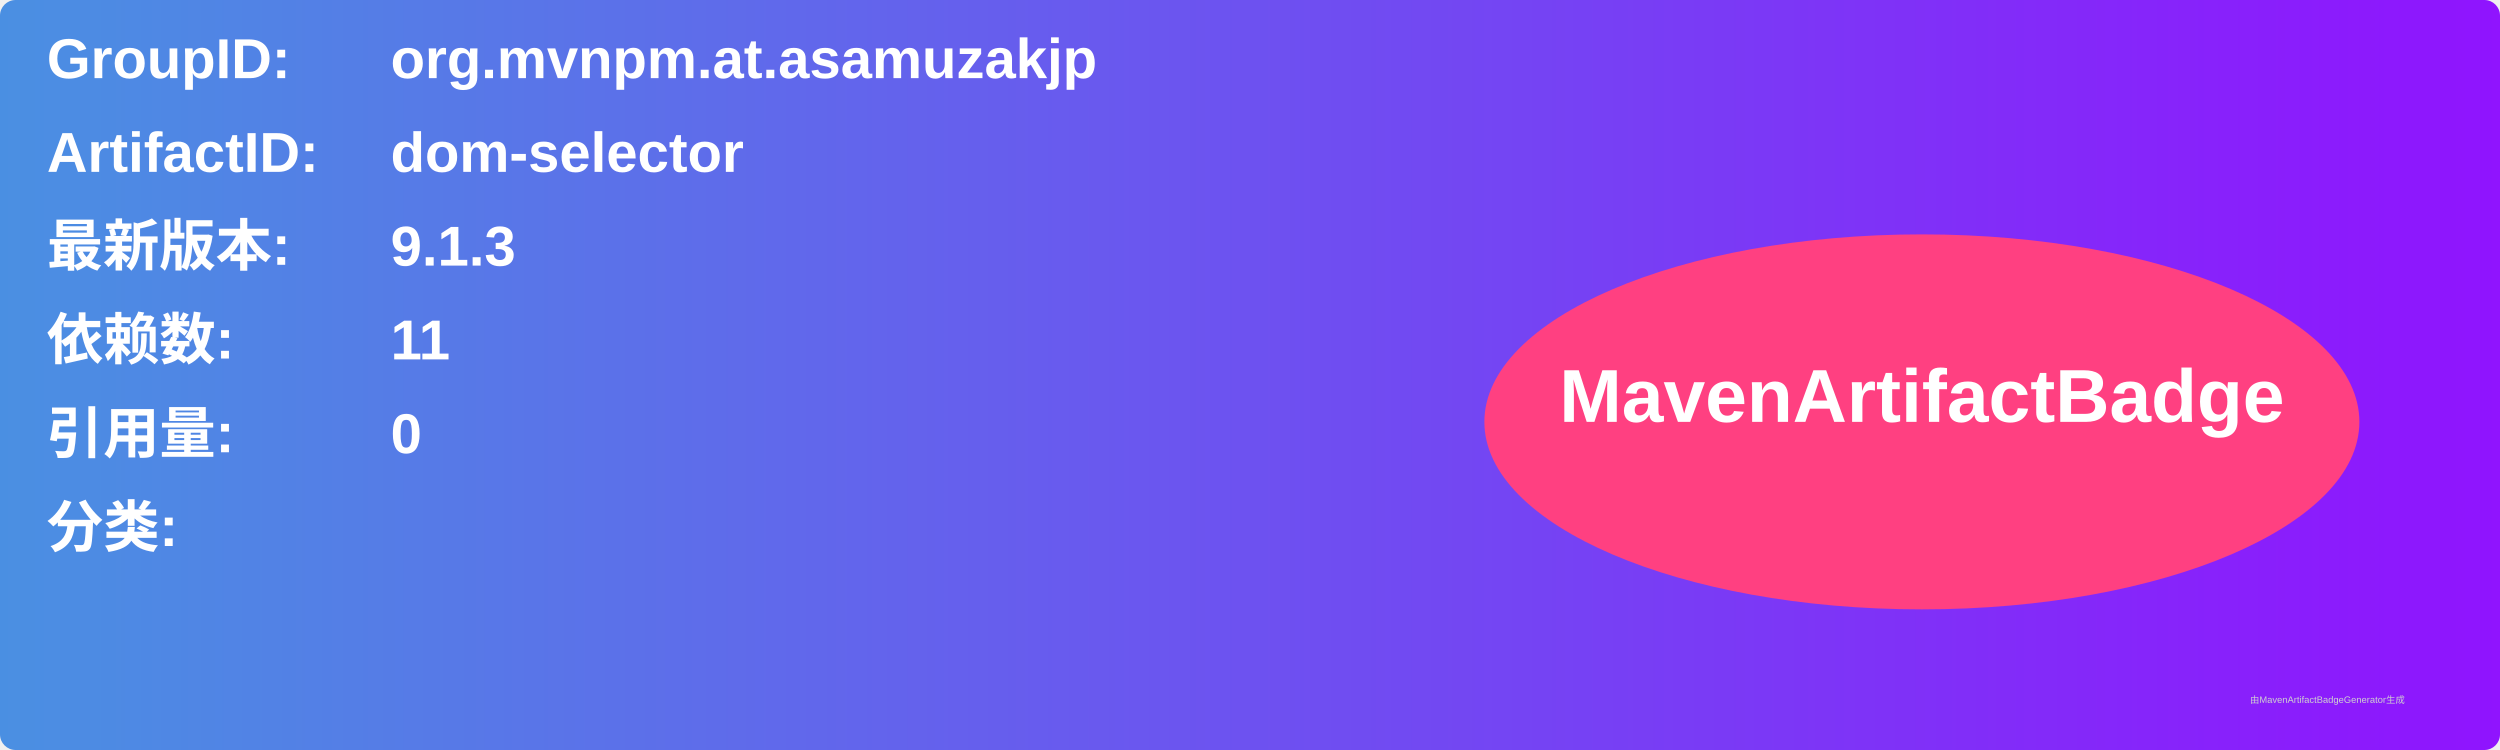
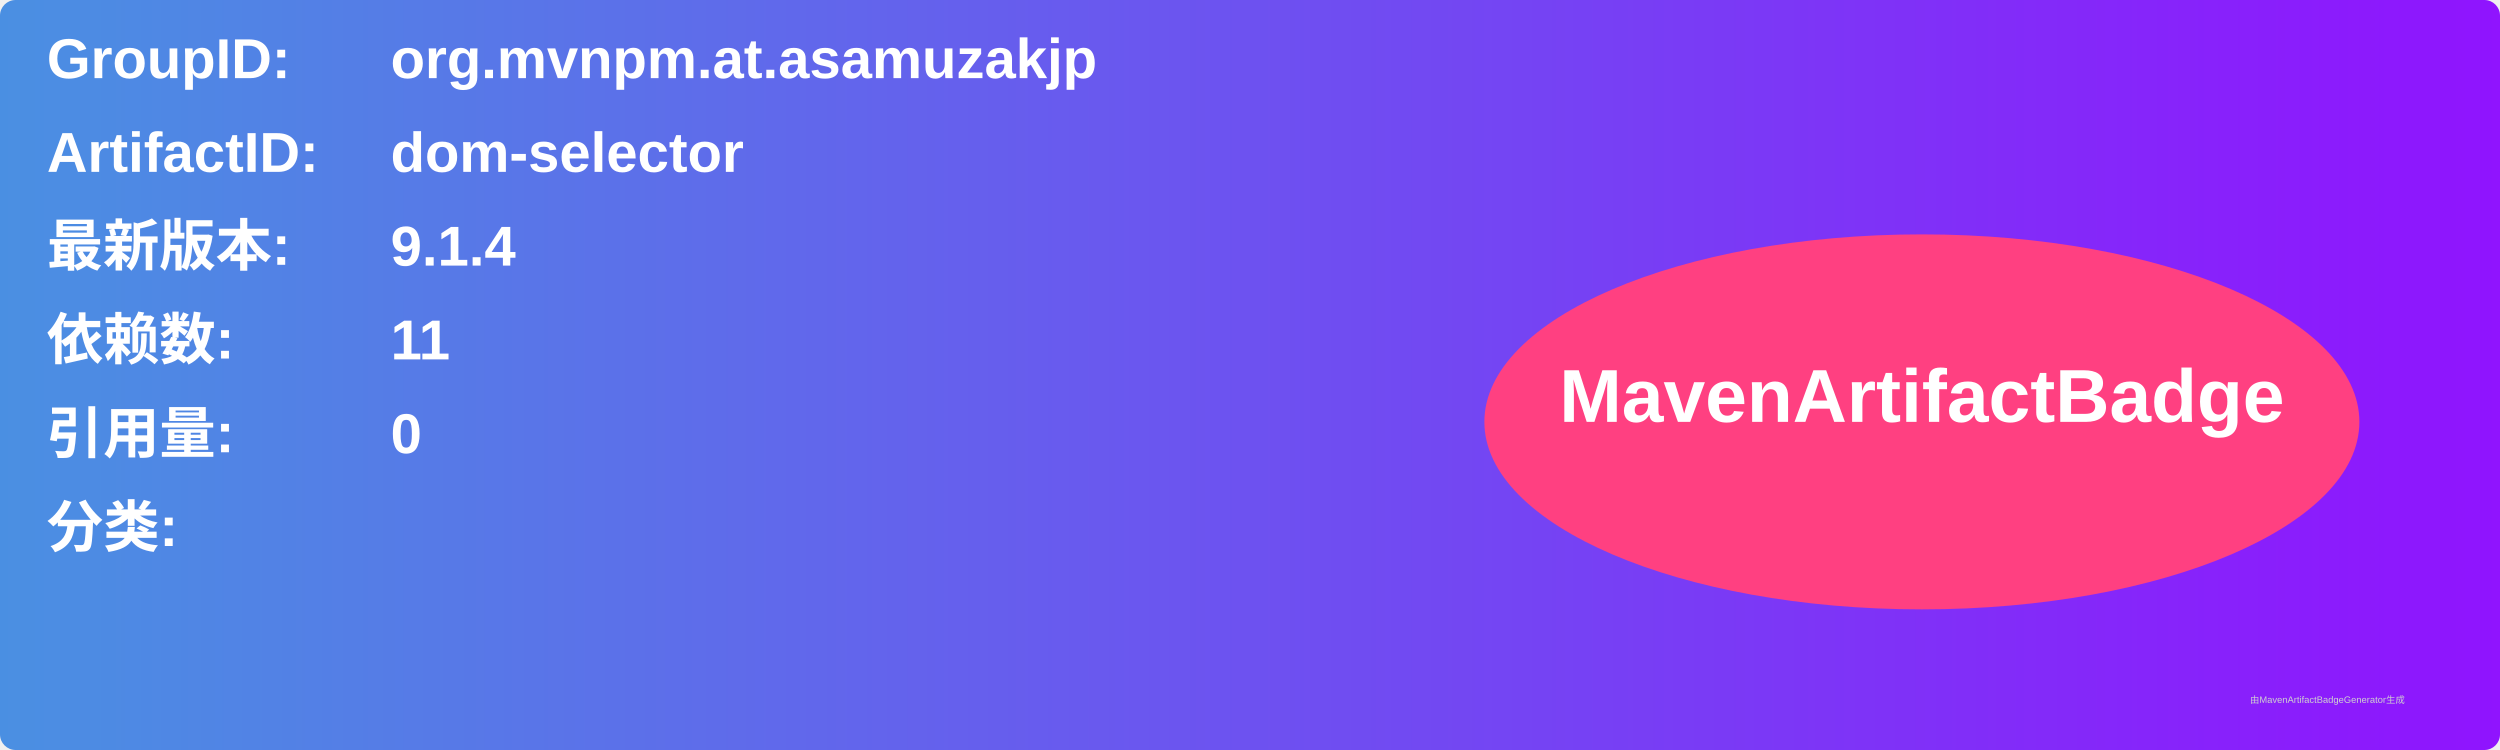
<svg xmlns="http://www.w3.org/2000/svg" width="800" height="240" viewBox="0 0 800 240">
  <linearGradient id="grad" x1="0%" y1="0%" x2="100%" y2="0%">
    <stop offset="0%" stop-color="#4a90e2" />
    <stop offset="100%" stop-color="#9013fe" />
  </linearGradient>
  <rect width="100%" height="100%" rx="5" ry="5" fill="url(#grad)" />
  <g transform="translate(15, 15)">
    <text x="0" y="10" font-family="Arial" font-size="18" fill="white" font-weight="bold" width="260">GroupID:</text>
    <text x="110" y="10" font-family="Arial" font-size="18" fill="white" font-weight="bold" width="460">org.mvnpm.at.asamuzakjp</text>
    <text x="0" y="40" font-family="Arial" font-size="18" fill="white" font-weight="bold" width="260">ArtifactID:</text>
    <text x="110" y="40" font-family="Arial" font-size="18" fill="white" font-weight="bold" width="460">dom-selector</text>
    <text x="0" y="70" font-family="Arial" font-size="18" fill="white" font-weight="bold">最新版本:</text>
    <text x="110" y="70" font-family="Arial" font-size="18" fill="white" font-weight="bold">
-       <tspan font-weight="bold">9.1.3</tspan>
+       <tspan font-weight="bold">9.1.4</tspan>
    </text>
    <text x="0" y="100" font-family="Arial" font-size="18" fill="white" font-weight="bold">依赖数: </text>
    <text x="110" y="100" font-family="Arial" font-size="18" fill="white">
      <tspan font-weight="bold">11</tspan>
    </text>
    <text x="0" y="130" font-family="Arial" font-size="18" fill="white" font-weight="bold">引用量: </text>
    <text x="110" y="130" font-family="Arial" font-size="18" fill="white">
      <tspan font-weight="bold">0</tspan>
    </text>
    <text x="0" y="160" font-family="Arial" font-size="18" fill="white" font-weight="bold">分类:</text>
    <text x="10" y="190" font-family="Arial" font-size="10" fill="white">
      <tspan font-weight="bold" />
    </text>
    <ellipse cx="600" cy="120" rx="140" ry="60" fill="#ff4081" />
    <text x="600" y="120" text-anchor="middle" font-family="Arial" font-size="24" fill="white" font-weight="bold">MavenArtifactBadge</text>
  </g>
  <text x="720" y="225" font-family="Arial" font-size="3" fill="#d0d0d0">由MavenArtifactBadgeGenerator生成</text>
</svg>
